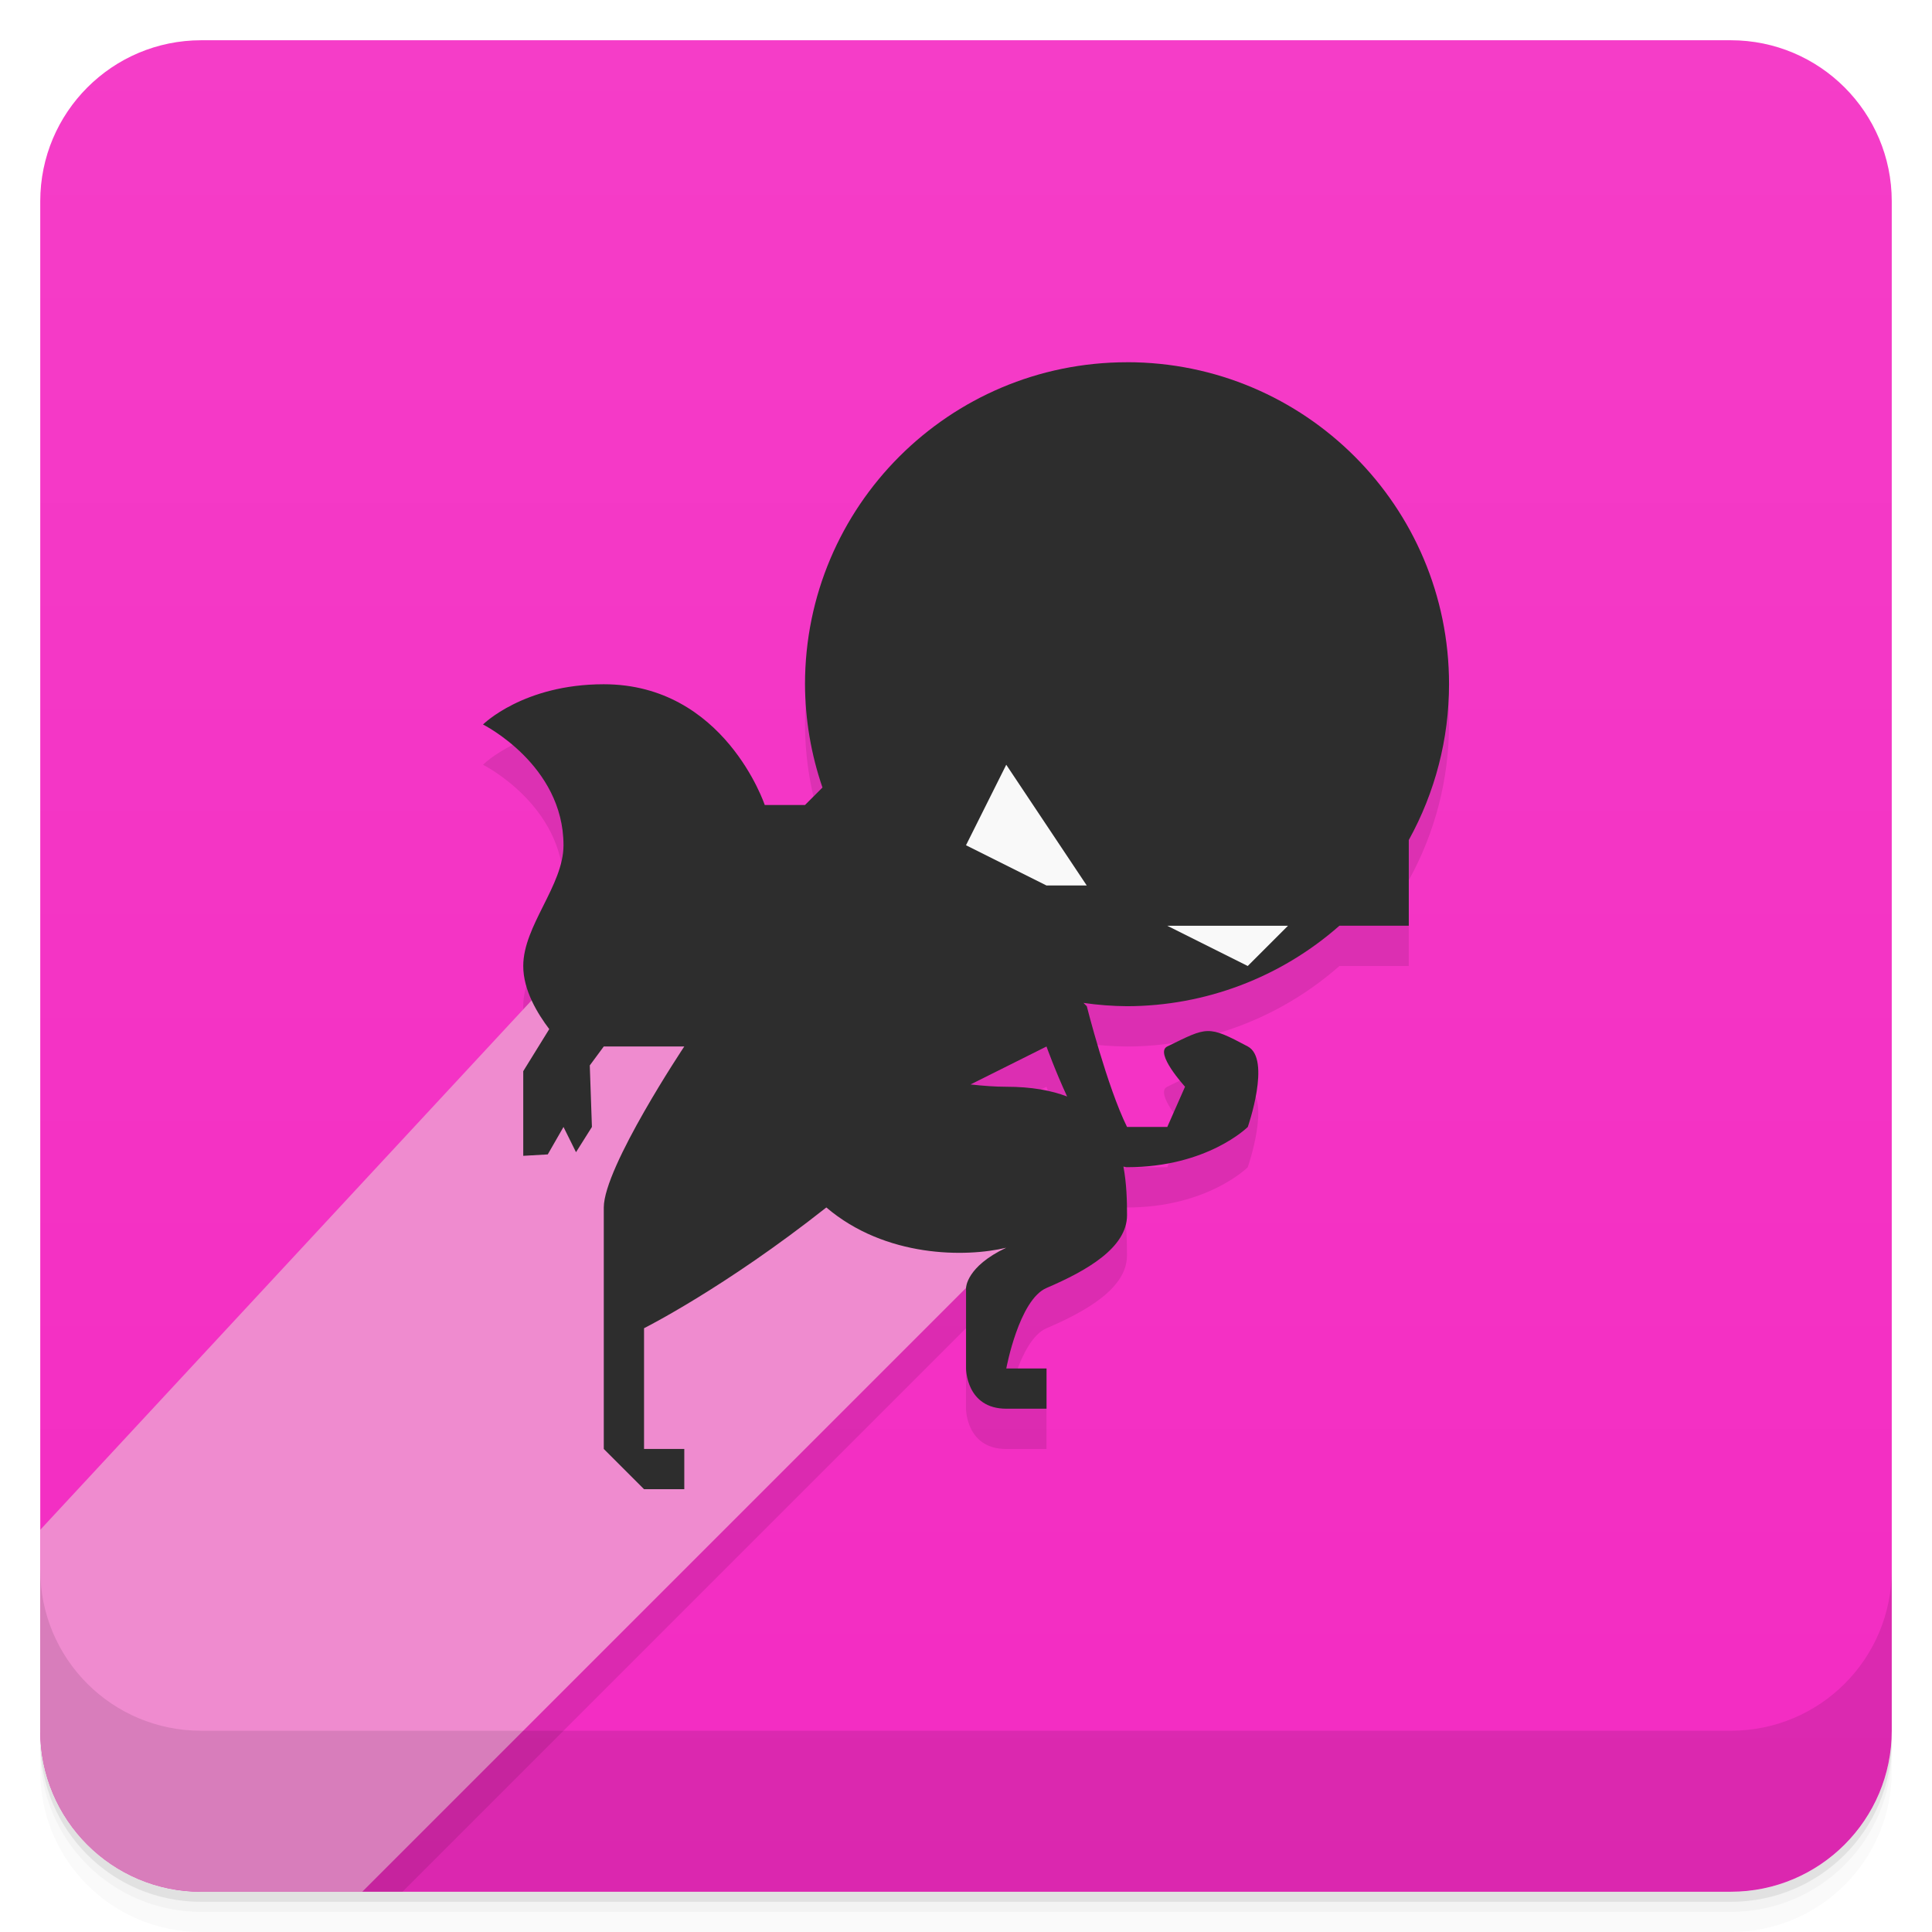
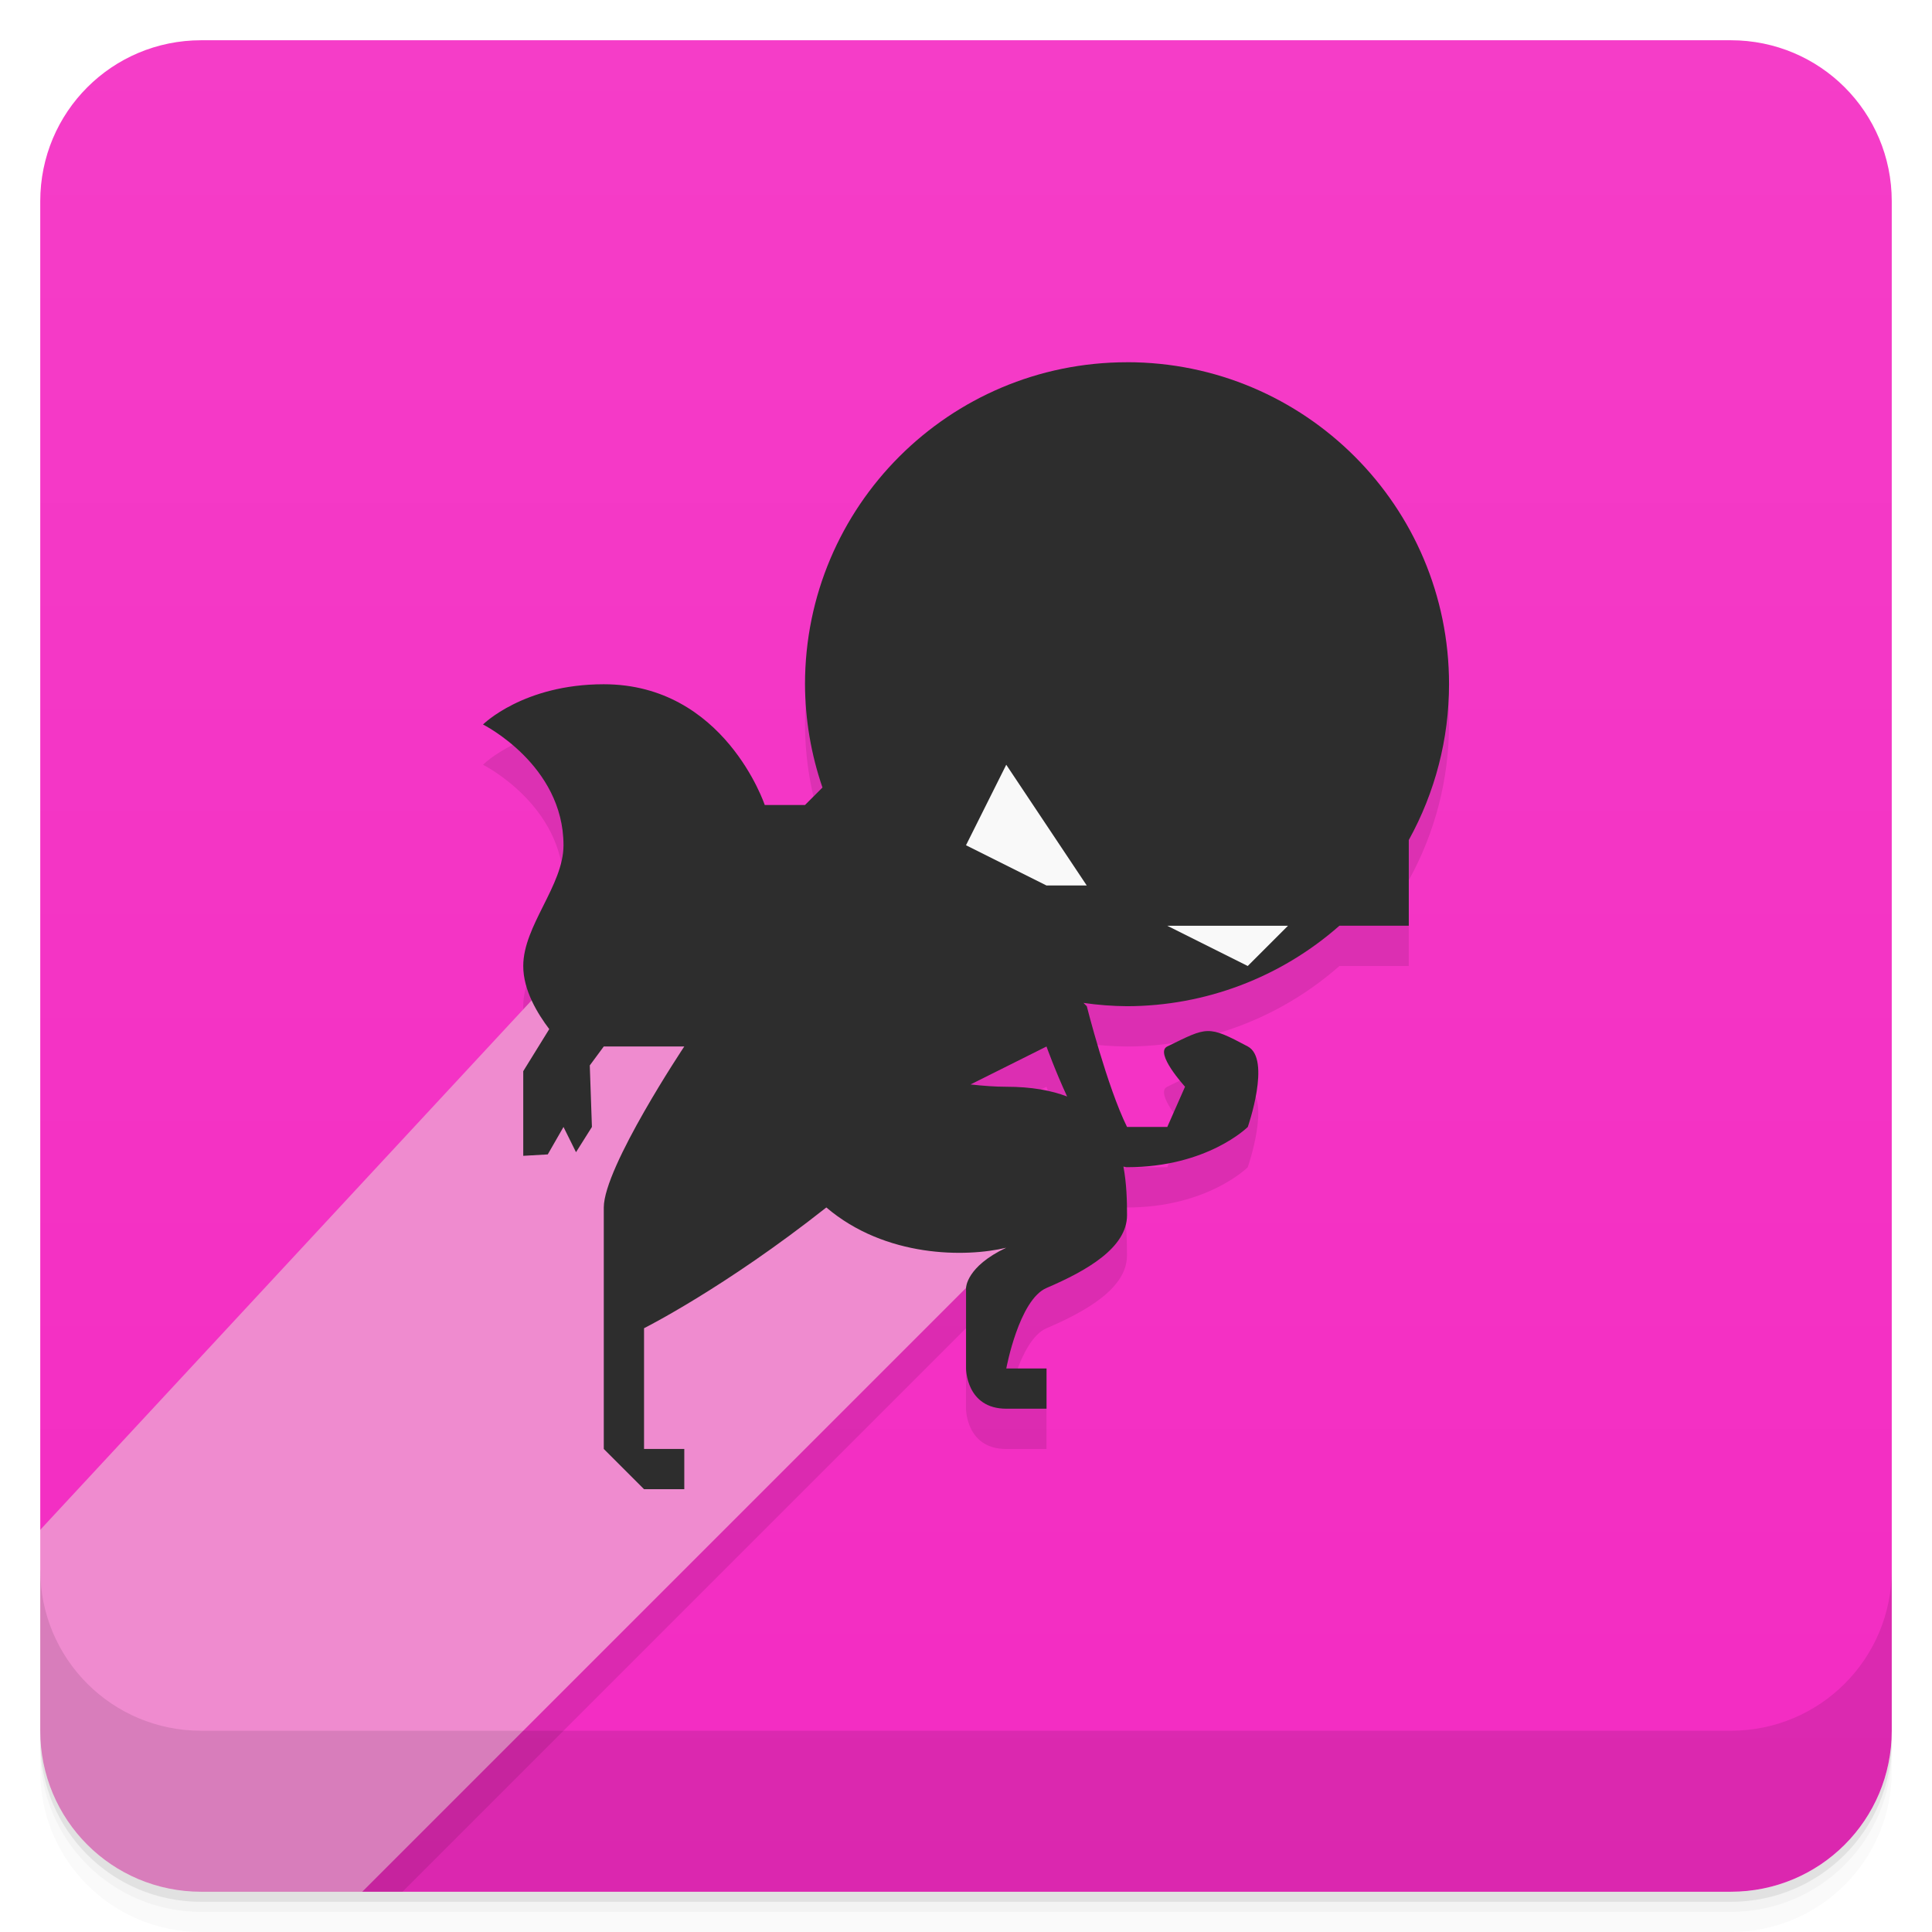
<svg xmlns="http://www.w3.org/2000/svg" version="1.1" viewBox="0 0 48 48">
  <defs>
    <linearGradient id="bg" x2="0" y1="1" y2="47" gradientUnits="userSpaceOnUse">
      <stop style="stop-color:#f53dc8" offset="0" />
      <stop style="stop-color:#f32bc2" offset="1" />
    </linearGradient>
  </defs>
  <path d="m1 43v0.25c0 2.216 1.784 4 4 4h38c2.216 0 4-1.784 4-4v-0.25c0 2.216-1.784 4-4 4h-38c-2.216 0-4-1.784-4-4zm0 0.5v0.5c0 2.216 1.784 4 4 4h38c2.216 0 4-1.784 4-4v-0.5c0 2.216-1.784 4-4 4h-38c-2.216 0-4-1.784-4-4z" style="opacity:.02" />
  <path d="m1 43.25v0.25c0 2.216 1.784 4 4 4h38c2.216 0 4-1.784 4-4v-0.25c0 2.216-1.784 4-4 4h-38c-2.216 0-4-1.784-4-4z" style="opacity:.05" />
  <path d="m1 43v0.25c0 2.216 1.784 4 4 4h38c2.216 0 4-1.784 4-4v-0.25c0 2.216-1.784 4-4 4h-38c-2.216 0-4-1.784-4-4z" style="opacity:.1" />
-   <rect x="1" y="1" width="46" height="46" rx="4" style="fill:url(#bg)" />
+   <path d="m5 1c-2.216 0-4 1.784-4 4v33.008l8 8.992h34c2.216 0 4-1.784 4-4v-38c0-2.216-1.784-4-4-4h-38z" style="fill:url(#bg)" />
  <path d="m28 10a8 8 0 0 0-8 8 8 8 0 0 0 0.434 2.566l-0.434 0.434h-1s-1-3-4-3c-2 0-3 1-3 1s2 1 2 3c0 1-1 2-1 3 0 0.298 0.087 0.587 0.209 0.852l-12.209 13.156v3.992c0 2.216 1.784 4 4 4h5l14-14v2s0 1 1 1h1v-1h-1s0.315-1.707 1-2c1-0.428 2-1 2-1.809 0-0.355-0.01-0.782-0.09-1.207 0.03 0.005 0.06 0.016 0.09 0.016 2 0 3-1 3-1s0.588-1.687 0-2c-1-0.533-1-0.487-2 0-0.328 0.159 0.441 1 0.441 1l-0.441 1h-1c-0.495-1-1-3-1-3l-0.082-0.082a8 8 0 0 0 1.082 0.082 8 8 0 0 0 5.277-2h1.723v-2.129a8 8 0 0 0 1-3.871 8 8 0 0 0-8-8zm-2 17s0.213 0.596 0.512 1.242c-0.393-0.15-0.883-0.242-1.512-0.242-0.279 0-0.579-0.023-0.887-0.057l1.887-0.943z" style="opacity:.1" />
  <path d="m14 24-13 14.008v4.992c0 2.216 1.784 4 4 4h4l17-17-12-6z" style="fill:#ef8bcf" />
  <path d="m28 9a8 8 0 0 0-8 8 8 8 0 0 0 0.434 2.566l-0.434 0.434h-1s-1-3-4-3c-2 0-3 1-3 1s2 1 2 3c0 1-1 2-1 3 0 0.607 0.357 1.185 0.646 1.568l-0.646 1.045v2.103l0.609-0.035 0.391-0.682 0.311 0.627 0.395-0.627-0.053-1.529 0.348-0.471h2s-2 3-2 4v6l1 1h1v-1h-1v-3s1.999-1 4.529-3c1.47 1.251 3.471 1.242 4.471 1-1 0.471-1 1-1 1v2s0 1 1 1h1v-1h-1s0.315-1.707 1-2c1-0.428 2-1 2-1.809 0-0.355-0.01-0.782-0.09-1.207 0.03 0.005 0.06 0.016 0.09 0.016 2 0 3-1 3-1s0.588-1.687 0-2c-1-0.533-1-0.487-2 0-0.328 0.159 0.441 1 0.441 1l-0.441 1h-1c-0.495-1-1-3-1-3l-0.082-0.082a8 8 0 0 0 1.082 0.082 8 8 0 0 0 5.277-2h1.723v-2.129a8 8 0 0 0 1-3.871 8 8 0 0 0-8-8zm-2 17s0.213 0.596 0.512 1.242c-0.393-0.15-0.883-0.242-1.512-0.242-0.279 0-0.579-0.023-0.887-0.057z" style="fill:#2d2d2d;paint-order:stroke fill markers" />
  <path d="m25 19-1 2 2 1h1zm4 4 2 1 1-1z" style="fill:#f9f9f9" />
  <path d="m1 39v4c0 2.216 1.784 4 4 4h38c2.216 0 4-1.784 4-4v-4c0 2.216-1.784 4-4 4h-38c-2.216 0-4-1.784-4-4z" style="opacity:.1" />
</svg>
